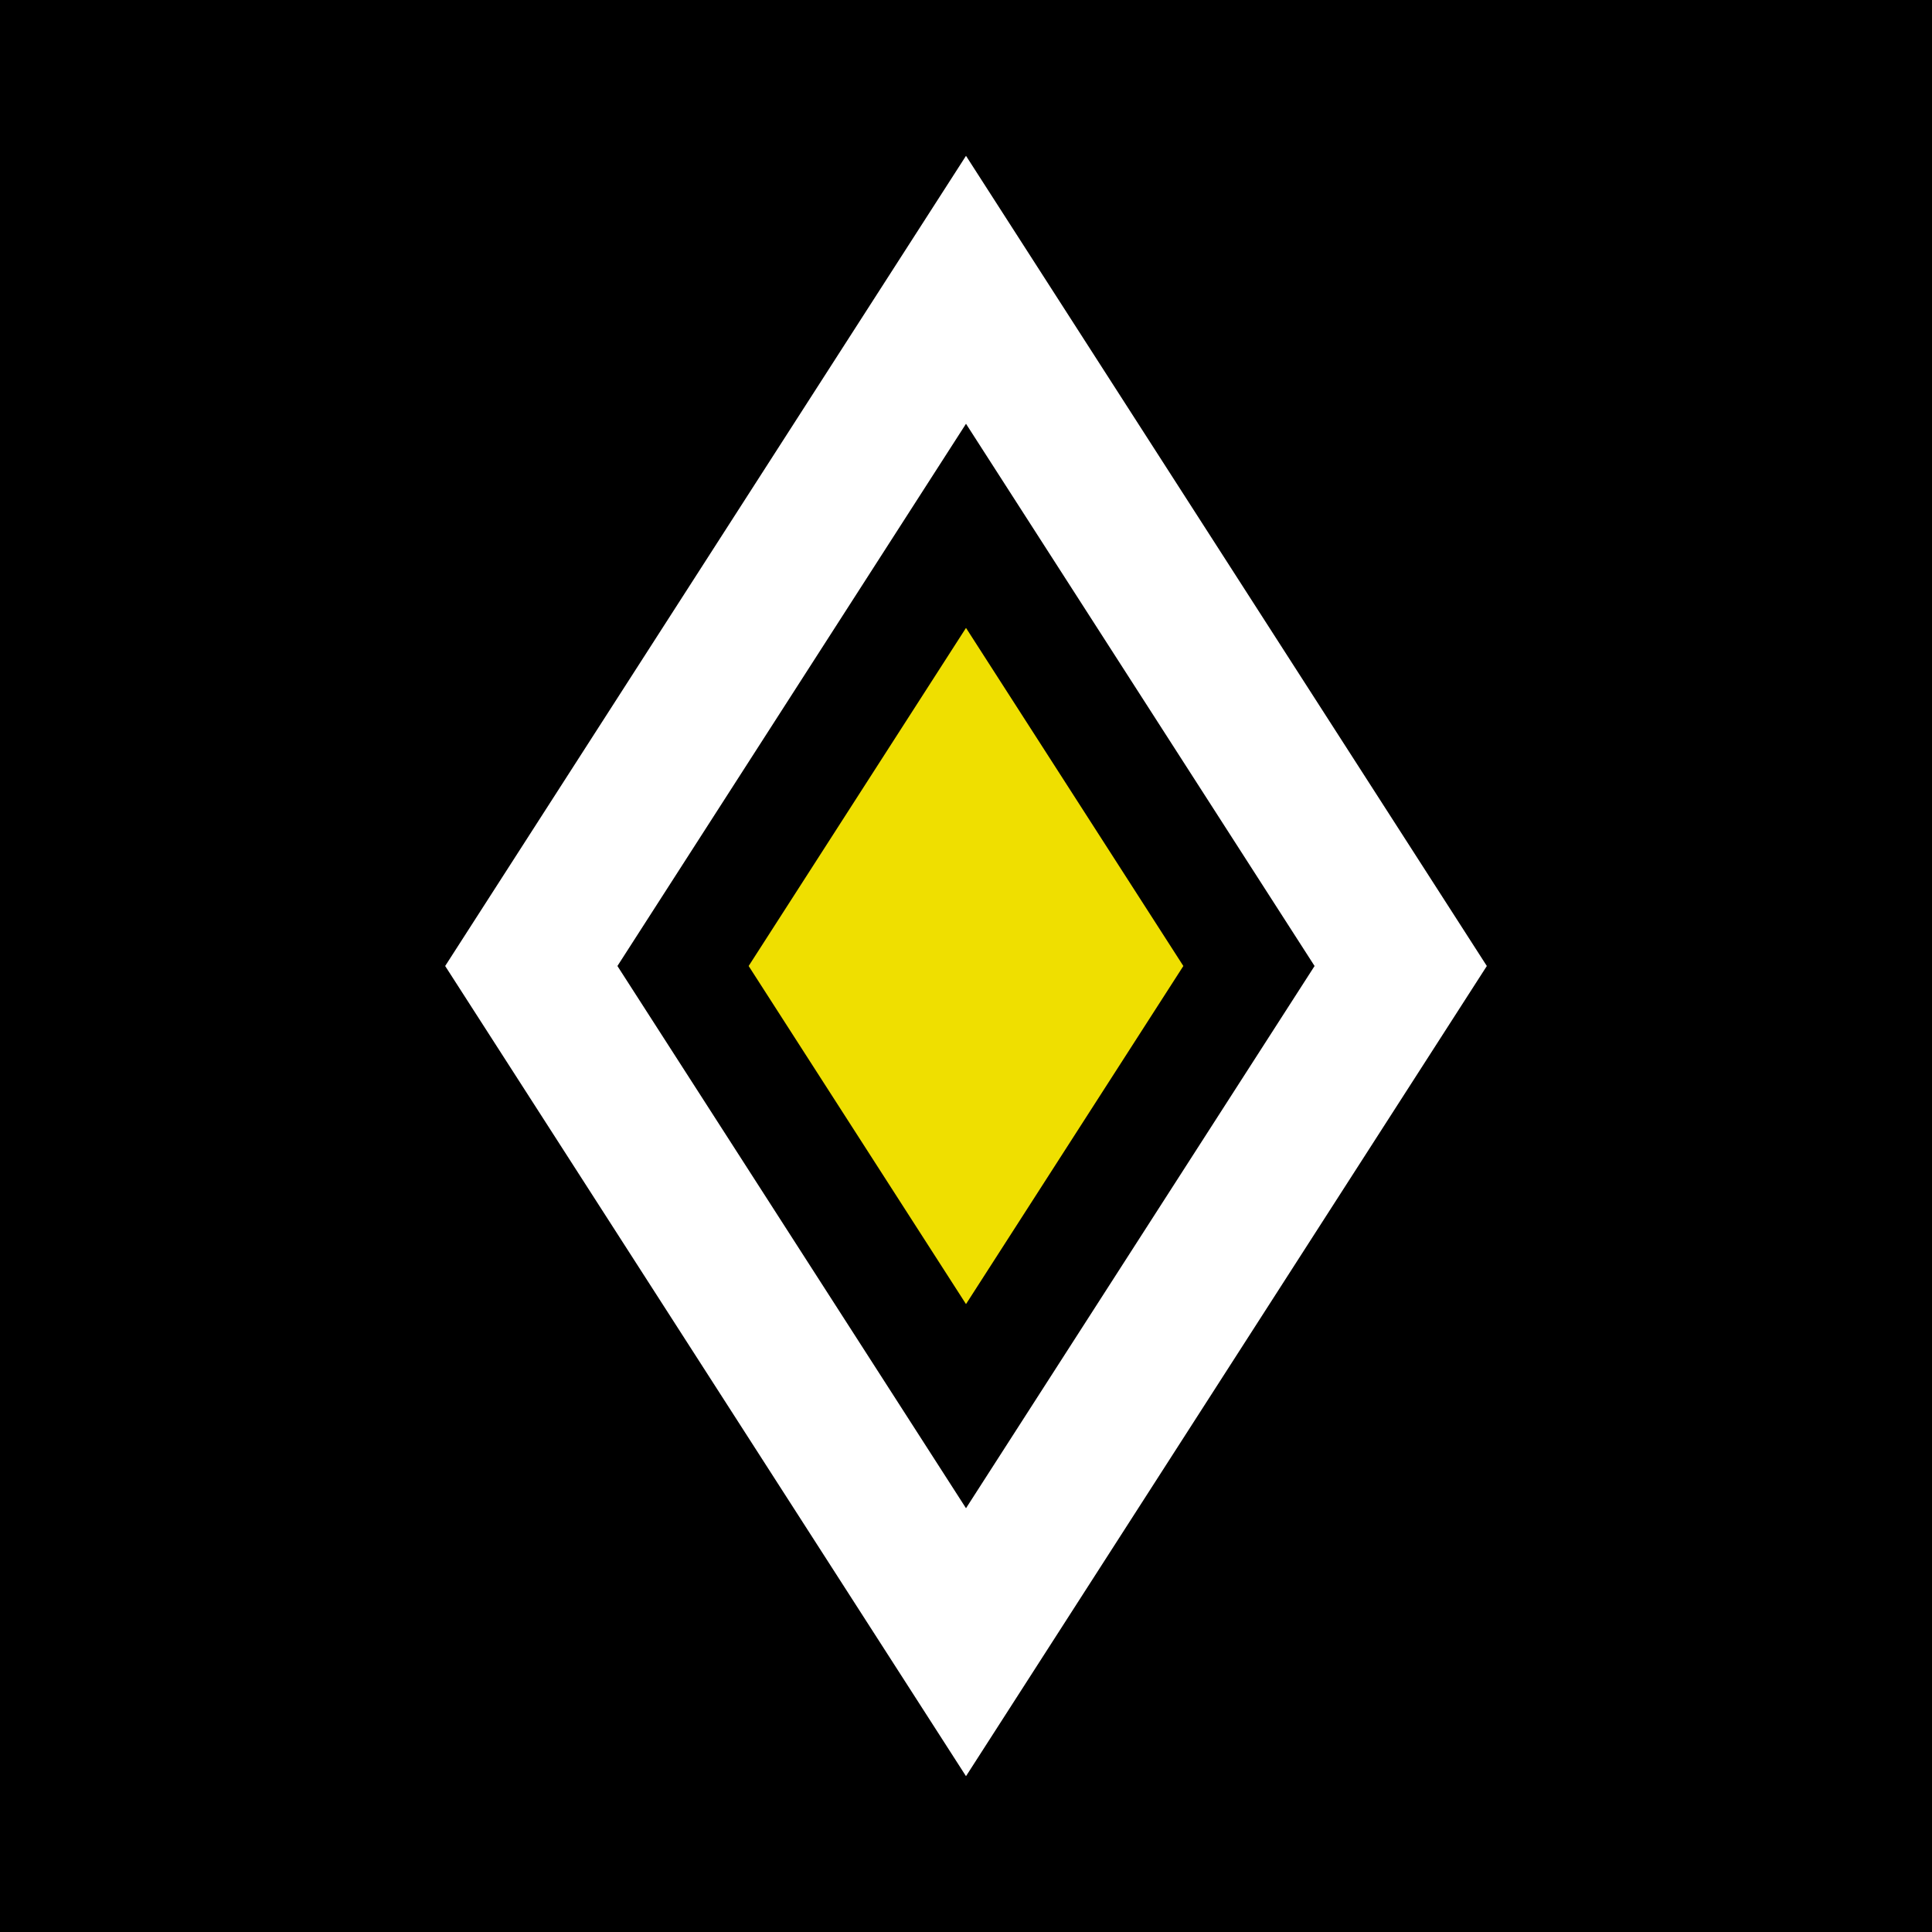
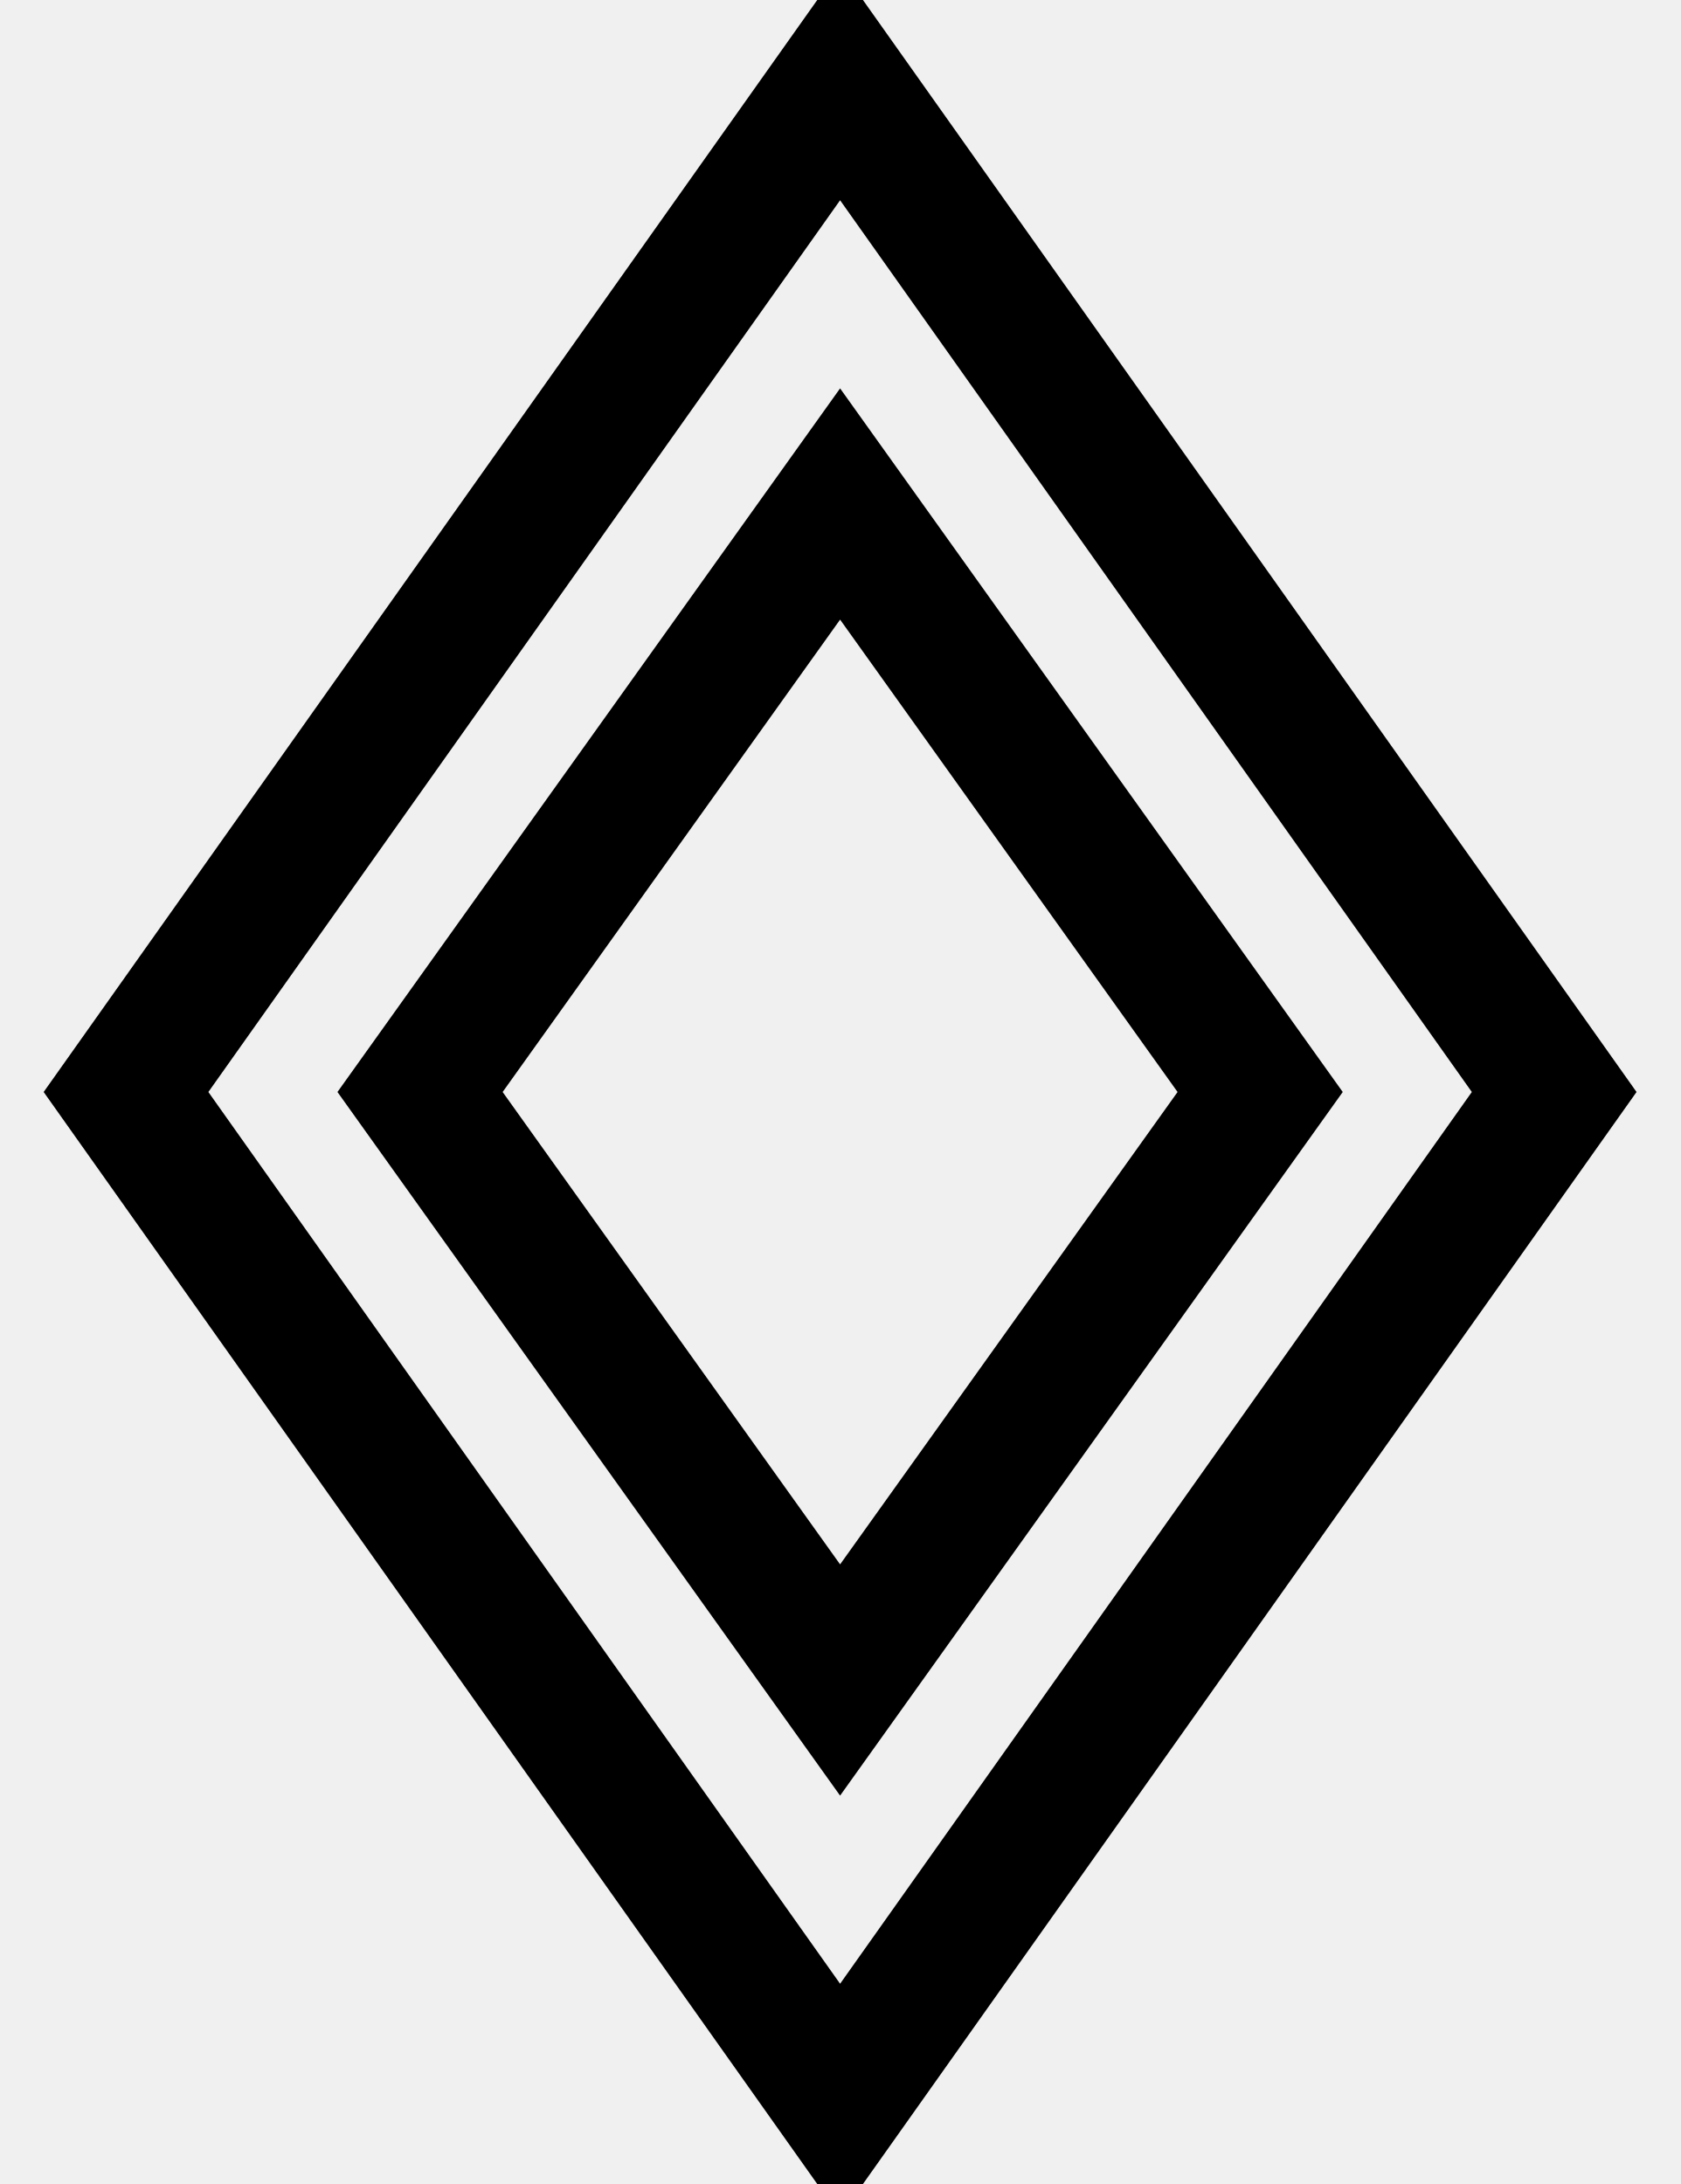
- <svg xmlns="http://www.w3.org/2000/svg" viewBox="0 0 40 40">
-   <rect width="40" height="40" fill="#000" />
-   <path d="M20 6l9 14-9 14-9-14z" fill="none" stroke="#fff" stroke-width="3" />
-   <path d="M20 13l4.5 7-4.5 7-4.5-7z" fill="#efdf00" />
+ <svg xmlns="http://www.w3.org/2000/svg" viewBox="0 0 40 52">
+   <g fill="none" stroke="#000" stroke-width="3.2" stroke-linejoin="miter">
+     <path d="M20 2 L37 26 L20 50 L3 26 Z" />
+     <path d="M20 12 L30 26 L20 40 L10 26 Z" />
+   </g>
</svg>
